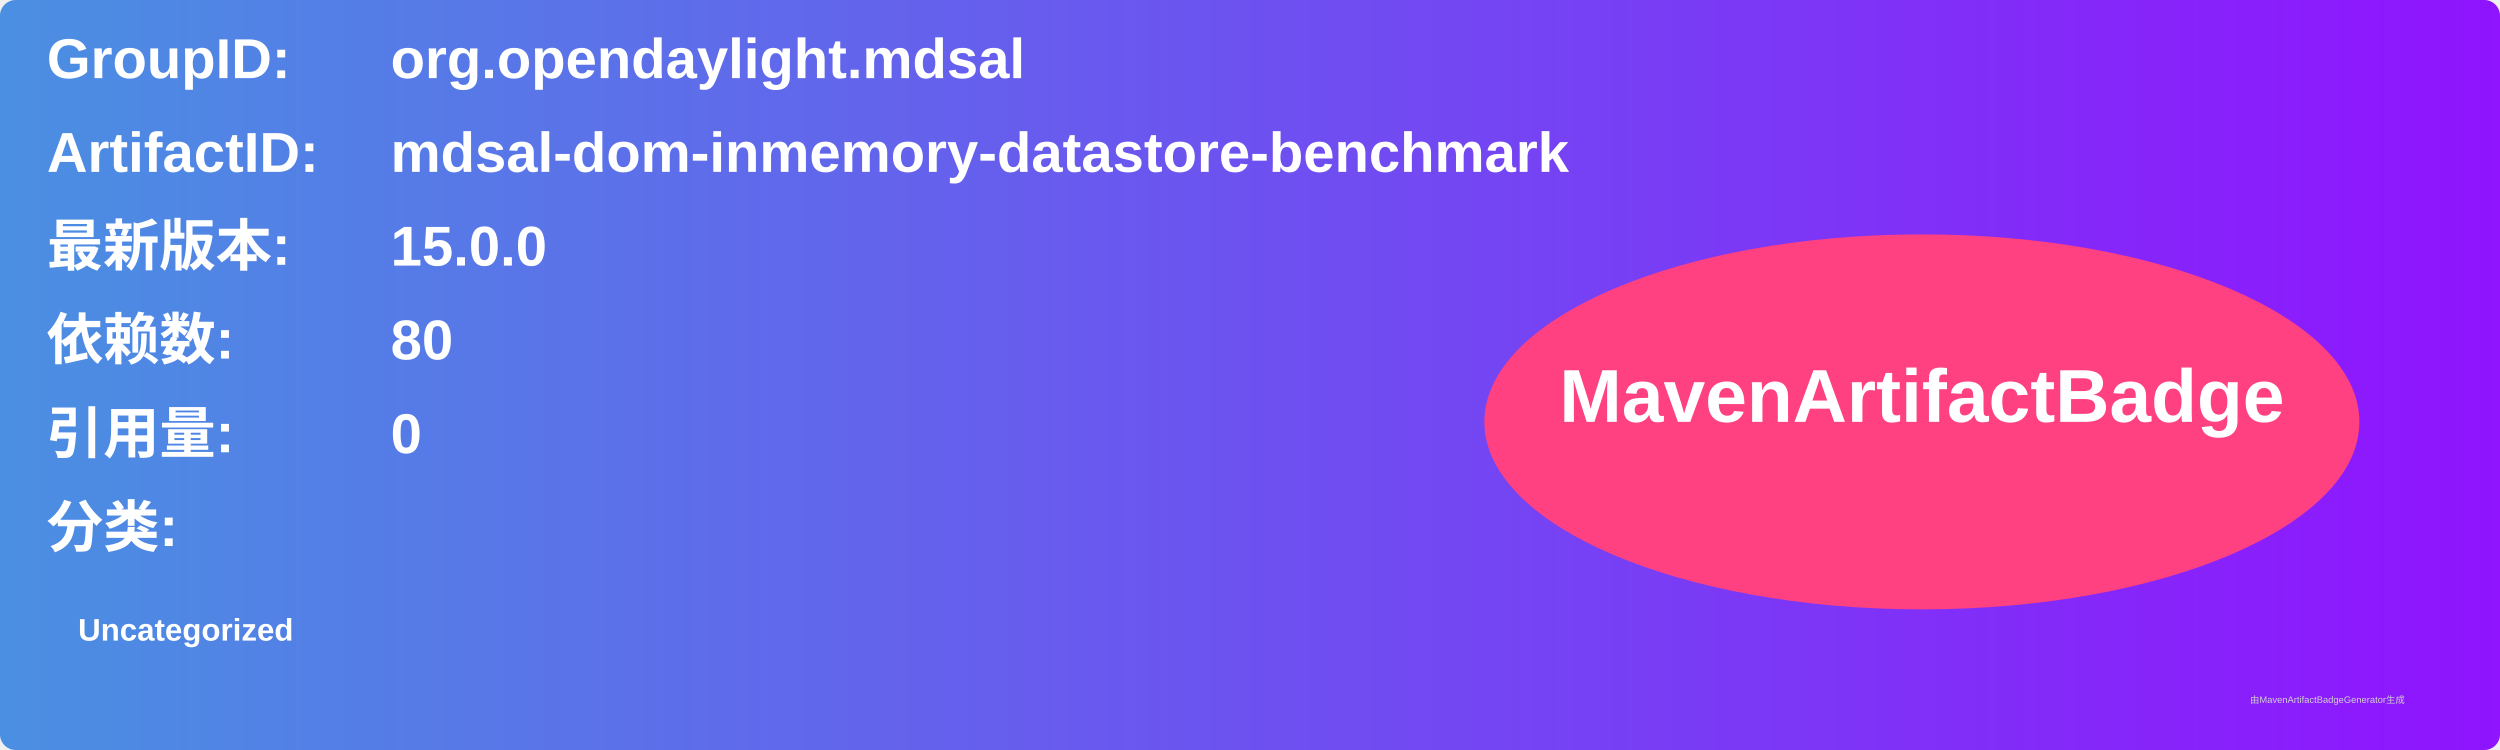
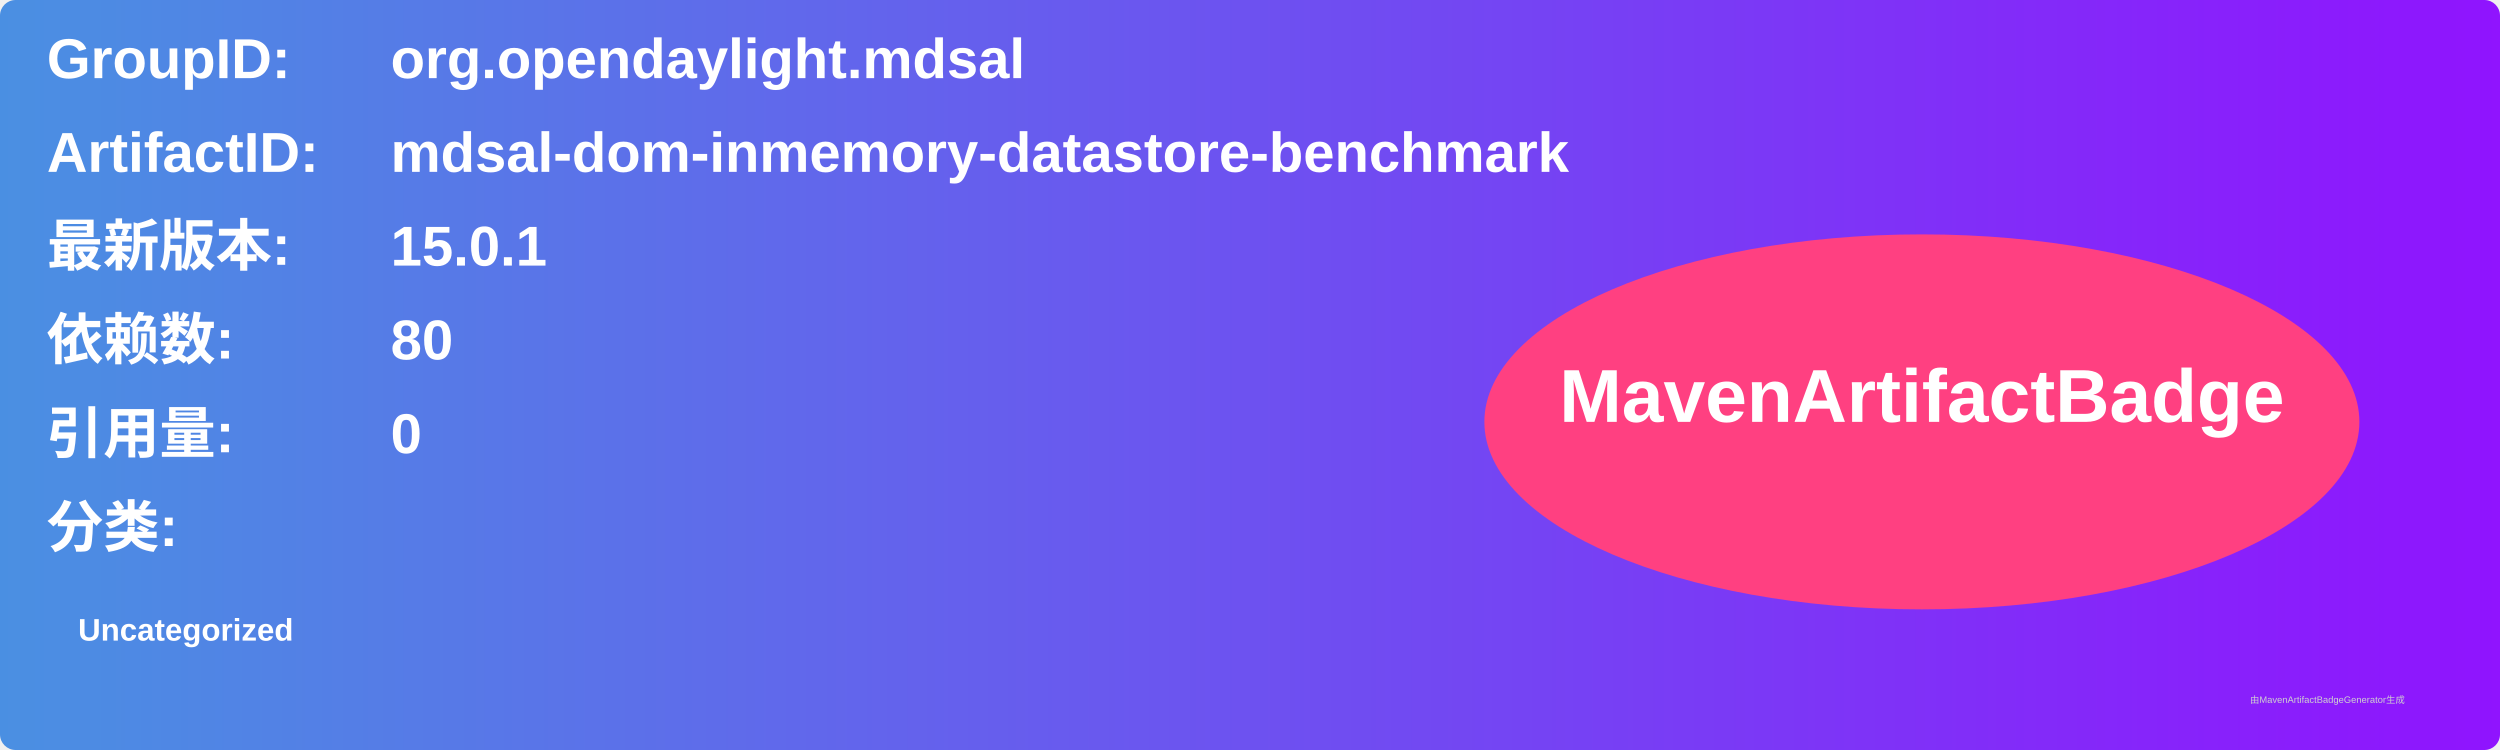
<svg xmlns="http://www.w3.org/2000/svg" width="800" height="240" viewBox="0 0 800 240">
  <linearGradient id="grad" x1="0%" y1="0%" x2="100%" y2="0%">
    <stop offset="0%" stop-color="#4a90e2" />
    <stop offset="100%" stop-color="#9013fe" />
  </linearGradient>
  <rect width="100%" height="100%" rx="5" ry="5" fill="url(#grad)" />
  <g transform="translate(15, 15)">
    <text x="0" y="10" font-family="Arial" font-size="18" fill="white" font-weight="bold" width="260">GroupID:</text>
    <text x="110" y="10" font-family="Arial" font-size="18" fill="white" font-weight="bold" width="460">org.opendaylight.mdsal</text>
    <text x="0" y="40" font-family="Arial" font-size="18" fill="white" font-weight="bold" width="260">ArtifactID:</text>
    <text x="110" y="40" font-family="Arial" font-size="18" fill="white" font-weight="bold" width="460">mdsal-dom-inmemory-datastore-benchmark</text>
    <text x="0" y="70" font-family="Arial" font-size="18" fill="white" font-weight="bold">最新版本:</text>
    <text x="110" y="70" font-family="Arial" font-size="18" fill="white" font-weight="bold">
-       <tspan font-weight="bold">15.0.0</tspan>
+       <tspan font-weight="bold">15.0.1</tspan>
    </text>
    <text x="0" y="100" font-family="Arial" font-size="18" fill="white" font-weight="bold">依赖数: </text>
    <text x="110" y="100" font-family="Arial" font-size="18" fill="white">
      <tspan font-weight="bold">80</tspan>
    </text>
    <text x="0" y="130" font-family="Arial" font-size="18" fill="white" font-weight="bold">引用量: </text>
    <text x="110" y="130" font-family="Arial" font-size="18" fill="white">
      <tspan font-weight="bold">0</tspan>
    </text>
    <text x="0" y="160" font-family="Arial" font-size="18" fill="white" font-weight="bold">分类:</text>
    <text x="10" y="190" font-family="Arial" font-size="10" fill="white">
      <tspan font-weight="bold">Uncategorized</tspan>
    </text>
    <ellipse cx="600" cy="120" rx="140" ry="60" fill="#ff4081" />
    <text x="600" y="120" text-anchor="middle" font-family="Arial" font-size="24" fill="white" font-weight="bold">MavenArtifactBadge</text>
  </g>
  <text x="720" y="225" font-family="Arial" font-size="3" fill="#d0d0d0">由MavenArtifactBadgeGenerator生成</text>
</svg>
